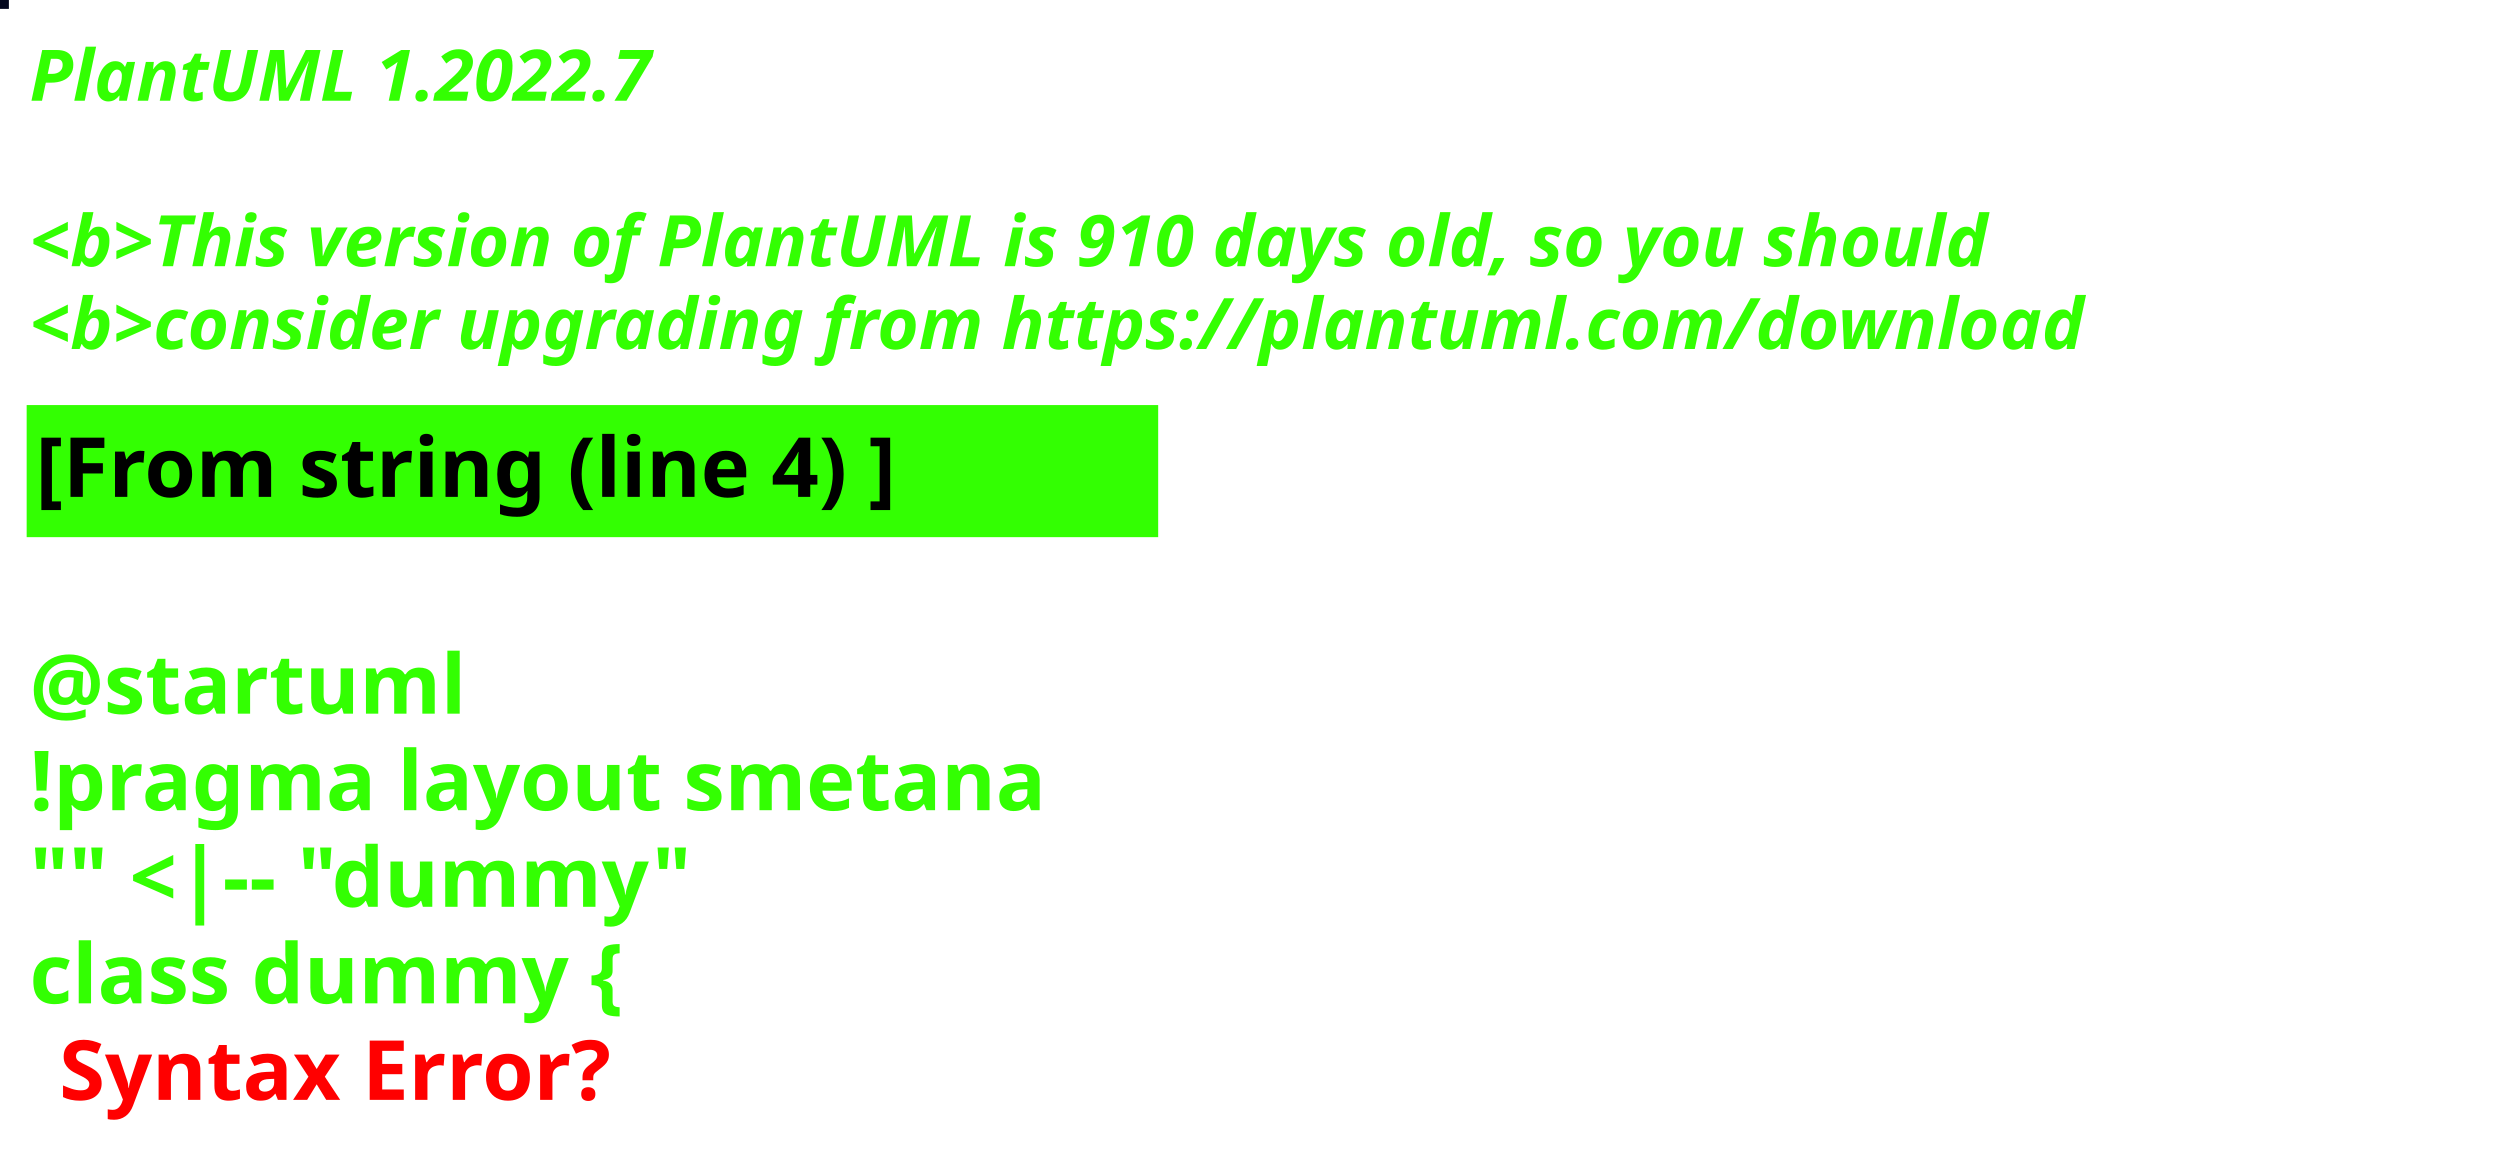
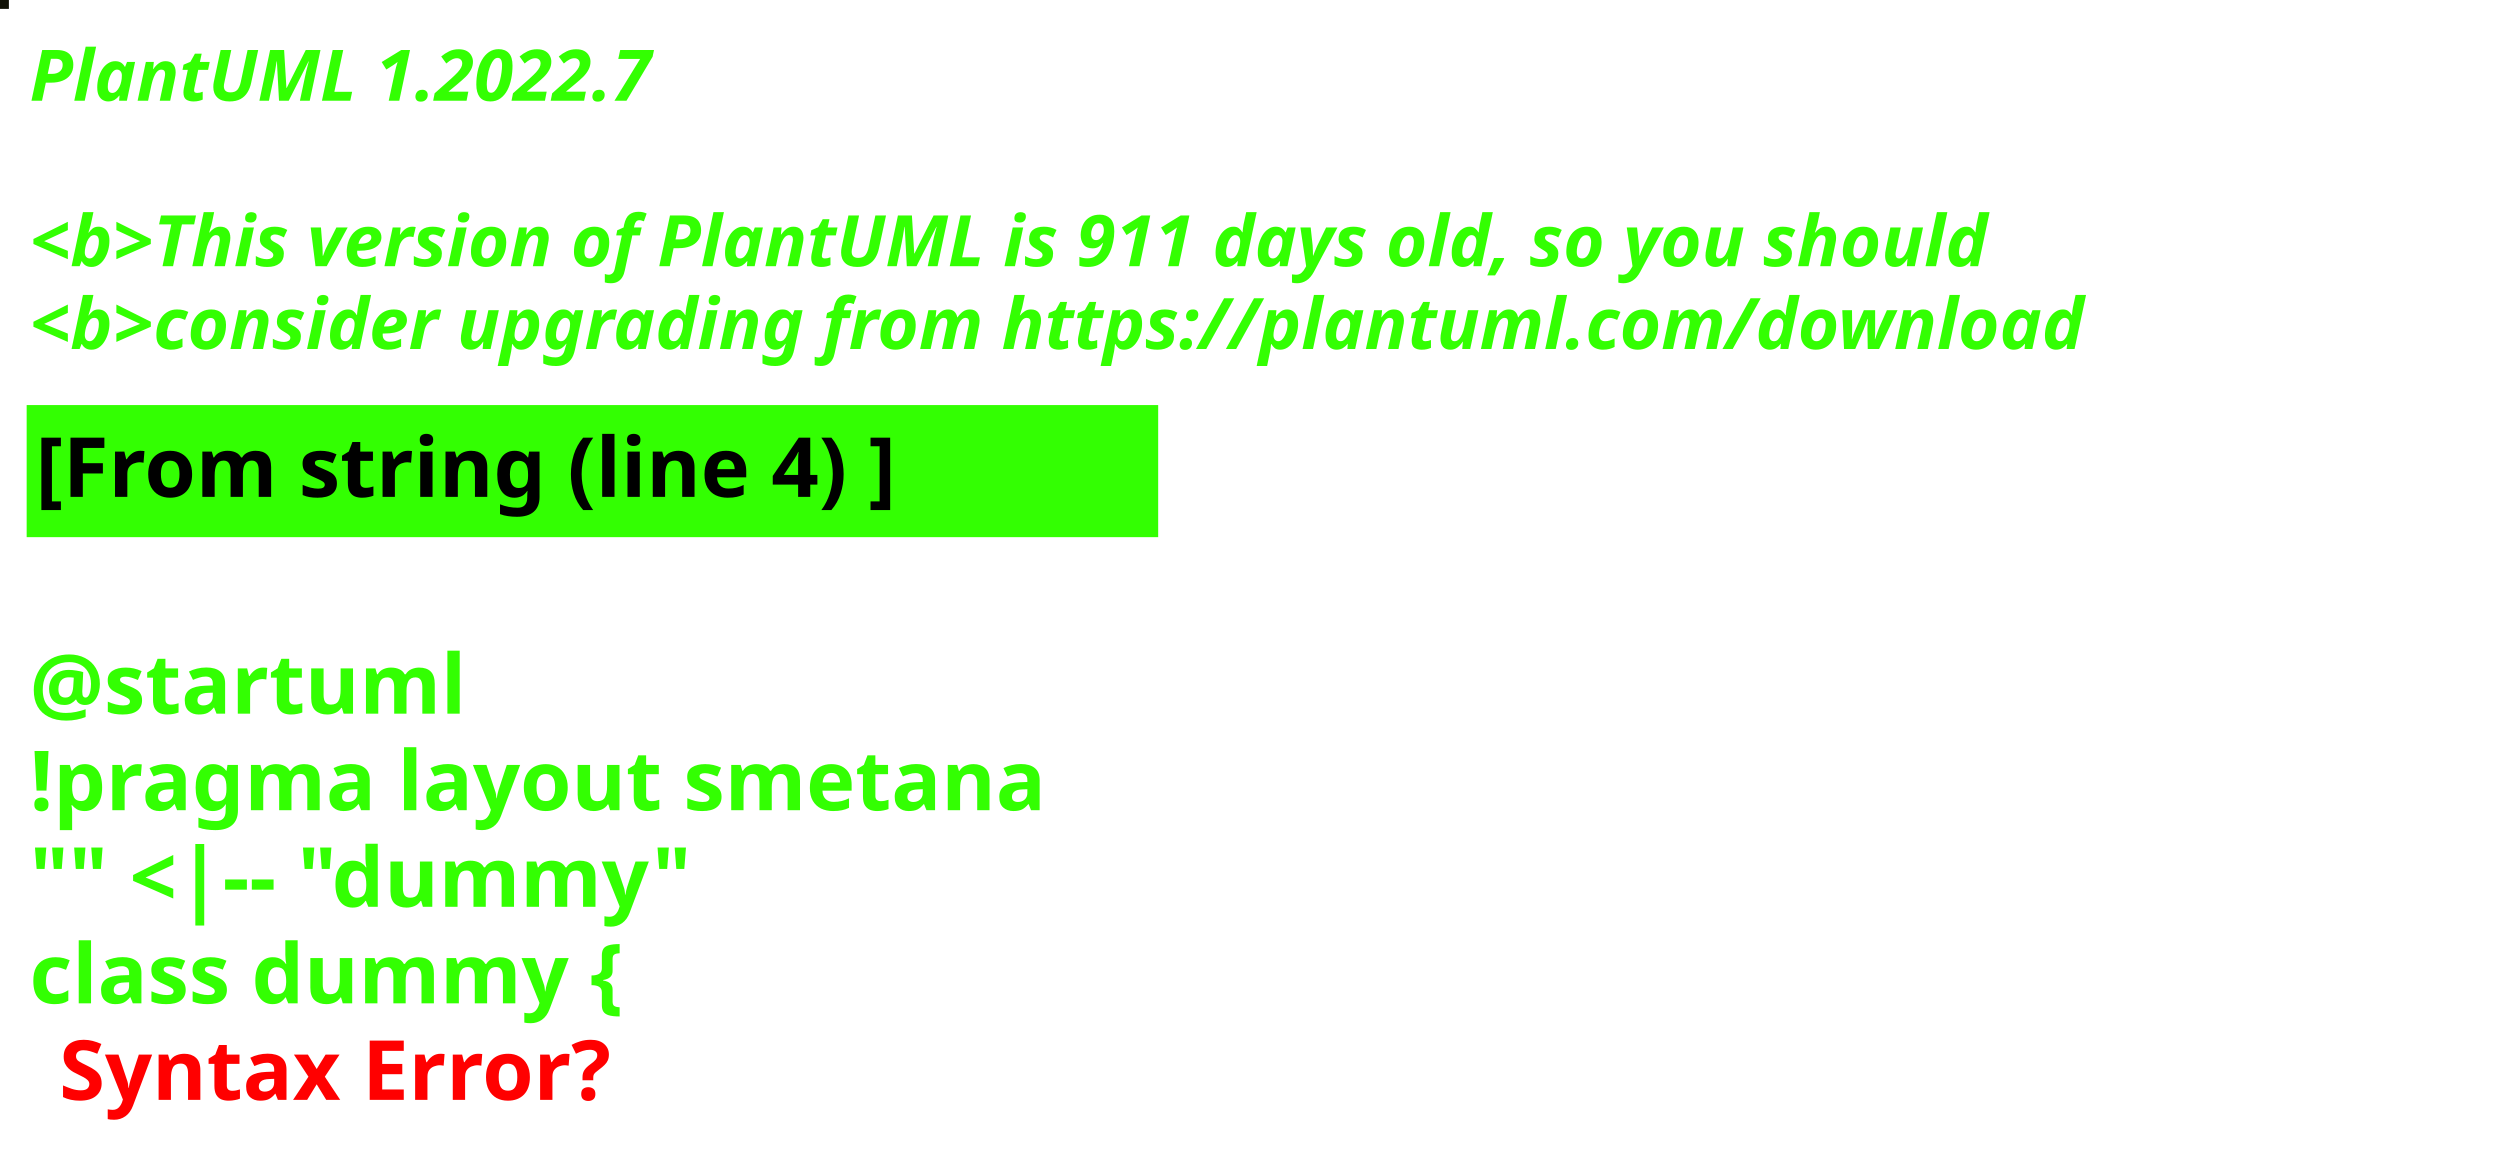
<svg xmlns="http://www.w3.org/2000/svg" contentStyleType="text/css" height="194px" preserveAspectRatio="none" style="width:422px;height:194px;background:#000000;" version="1.1" viewBox="0 0 422 194" width="422px" zoomAndPan="magnify">
  <defs />
  <g>
-     <rect fill="#03071E" height="1" style="stroke:#03071E;stroke-width:1.0;" width="1" x="0" y="0" />
+     <rect fill="#111206" height="1" style="stroke:#111206;stroke-width:1.0;" width="1" x="0" y="0" />
    <text fill="#33FF02" font-family="sans-serif" font-size="12" font-style="italic" font-weight="bold" lengthAdjust="spacing" textLength="127" x="5" y="17">PlantUML 1.2022.7</text>
    <text fill="#33FF02" font-family="sans-serif" font-size="12" font-style="italic" font-weight="bold" lengthAdjust="spacing" textLength="4" x="5" y="30.969"> </text>
-     <text fill="#33FF02" font-family="sans-serif" font-size="12" font-style="italic" font-weight="bold" lengthAdjust="spacing" textLength="399" x="5" y="44.938">&lt;b&gt;This version of PlantUML is 910 days old, so you should</text>
+     <text fill="#33FF02" font-family="sans-serif" font-size="12" font-style="italic" font-weight="bold" lengthAdjust="spacing" textLength="399" x="5" y="44.938">&lt;b&gt;This version of PlantUML is 911 days old, so you should</text>
    <text fill="#33FF02" font-family="sans-serif" font-size="12" font-style="italic" font-weight="bold" lengthAdjust="spacing" textLength="408" x="5" y="58.906">&lt;b&gt;consider upgrading from https://plantuml.com/download</text>
    <rect fill="#33FF02" height="21.297" style="stroke:#33FF02;stroke-width:1.0;" width="190" x="5" y="68.875" />
    <text fill="#000000" font-family="sans-serif" font-size="14" font-weight="bold" lengthAdjust="spacing" textLength="168" x="6" y="83.875">[From string (line 4) ]</text>
    <text fill="#33FF02" font-family="sans-serif" font-size="14" font-weight="bold" lengthAdjust="spacing" textLength="5" x="5" y="104.172"> </text>
    <text fill="#33FF02" font-family="sans-serif" font-size="14" font-weight="bold" lengthAdjust="spacing" textLength="79" x="5" y="120.469">@startuml</text>
    <text fill="#33FF02" font-family="sans-serif" font-size="14" font-weight="bold" lengthAdjust="spacing" textLength="190" x="5" y="136.766">!pragma layout smetana</text>
    <text fill="#33FF02" font-family="sans-serif" font-size="14" font-weight="bold" lengthAdjust="spacing" textLength="124" x="5" y="153.062">"" &lt;|-- "dummy"</text>
    <text fill="#33FF02" font-family="sans-serif" font-size="14" font-weight="bold" lengthAdjust="spacing" text-decoration="wavy underline" textLength="117" x="5" y="169.359">class dummy {</text>
    <text fill="#FF0000" font-family="sans-serif" font-size="14" font-weight="bold" lengthAdjust="spacing" textLength="106" x="10" y="185.656">Syntax Error?</text>
  </g>
</svg>
